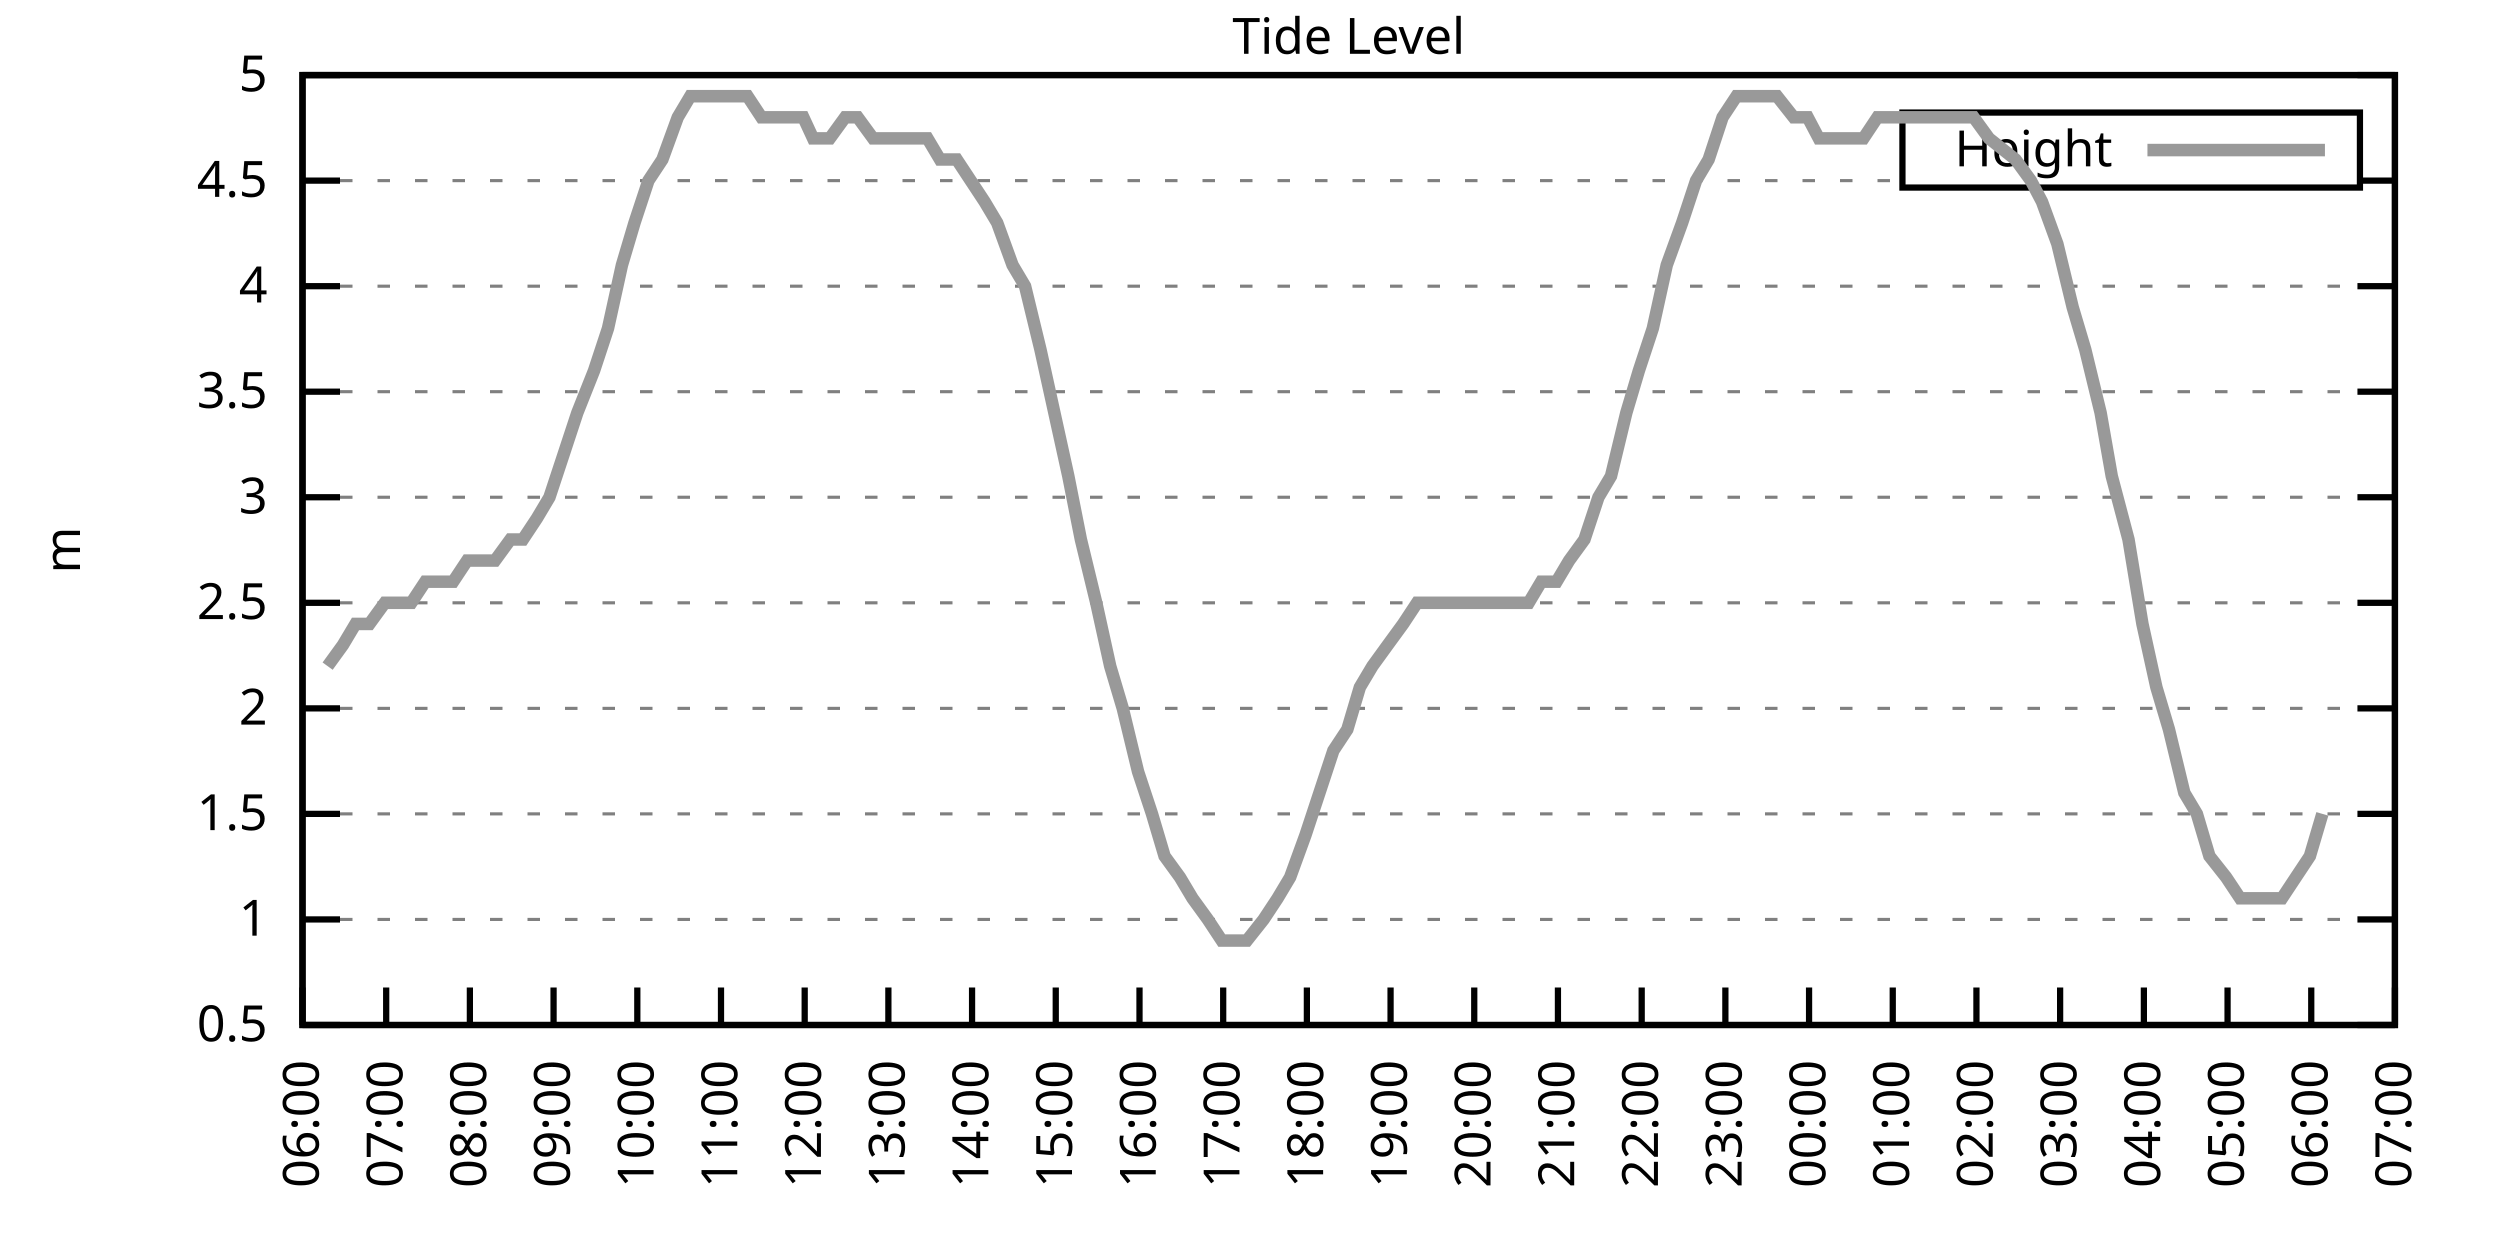
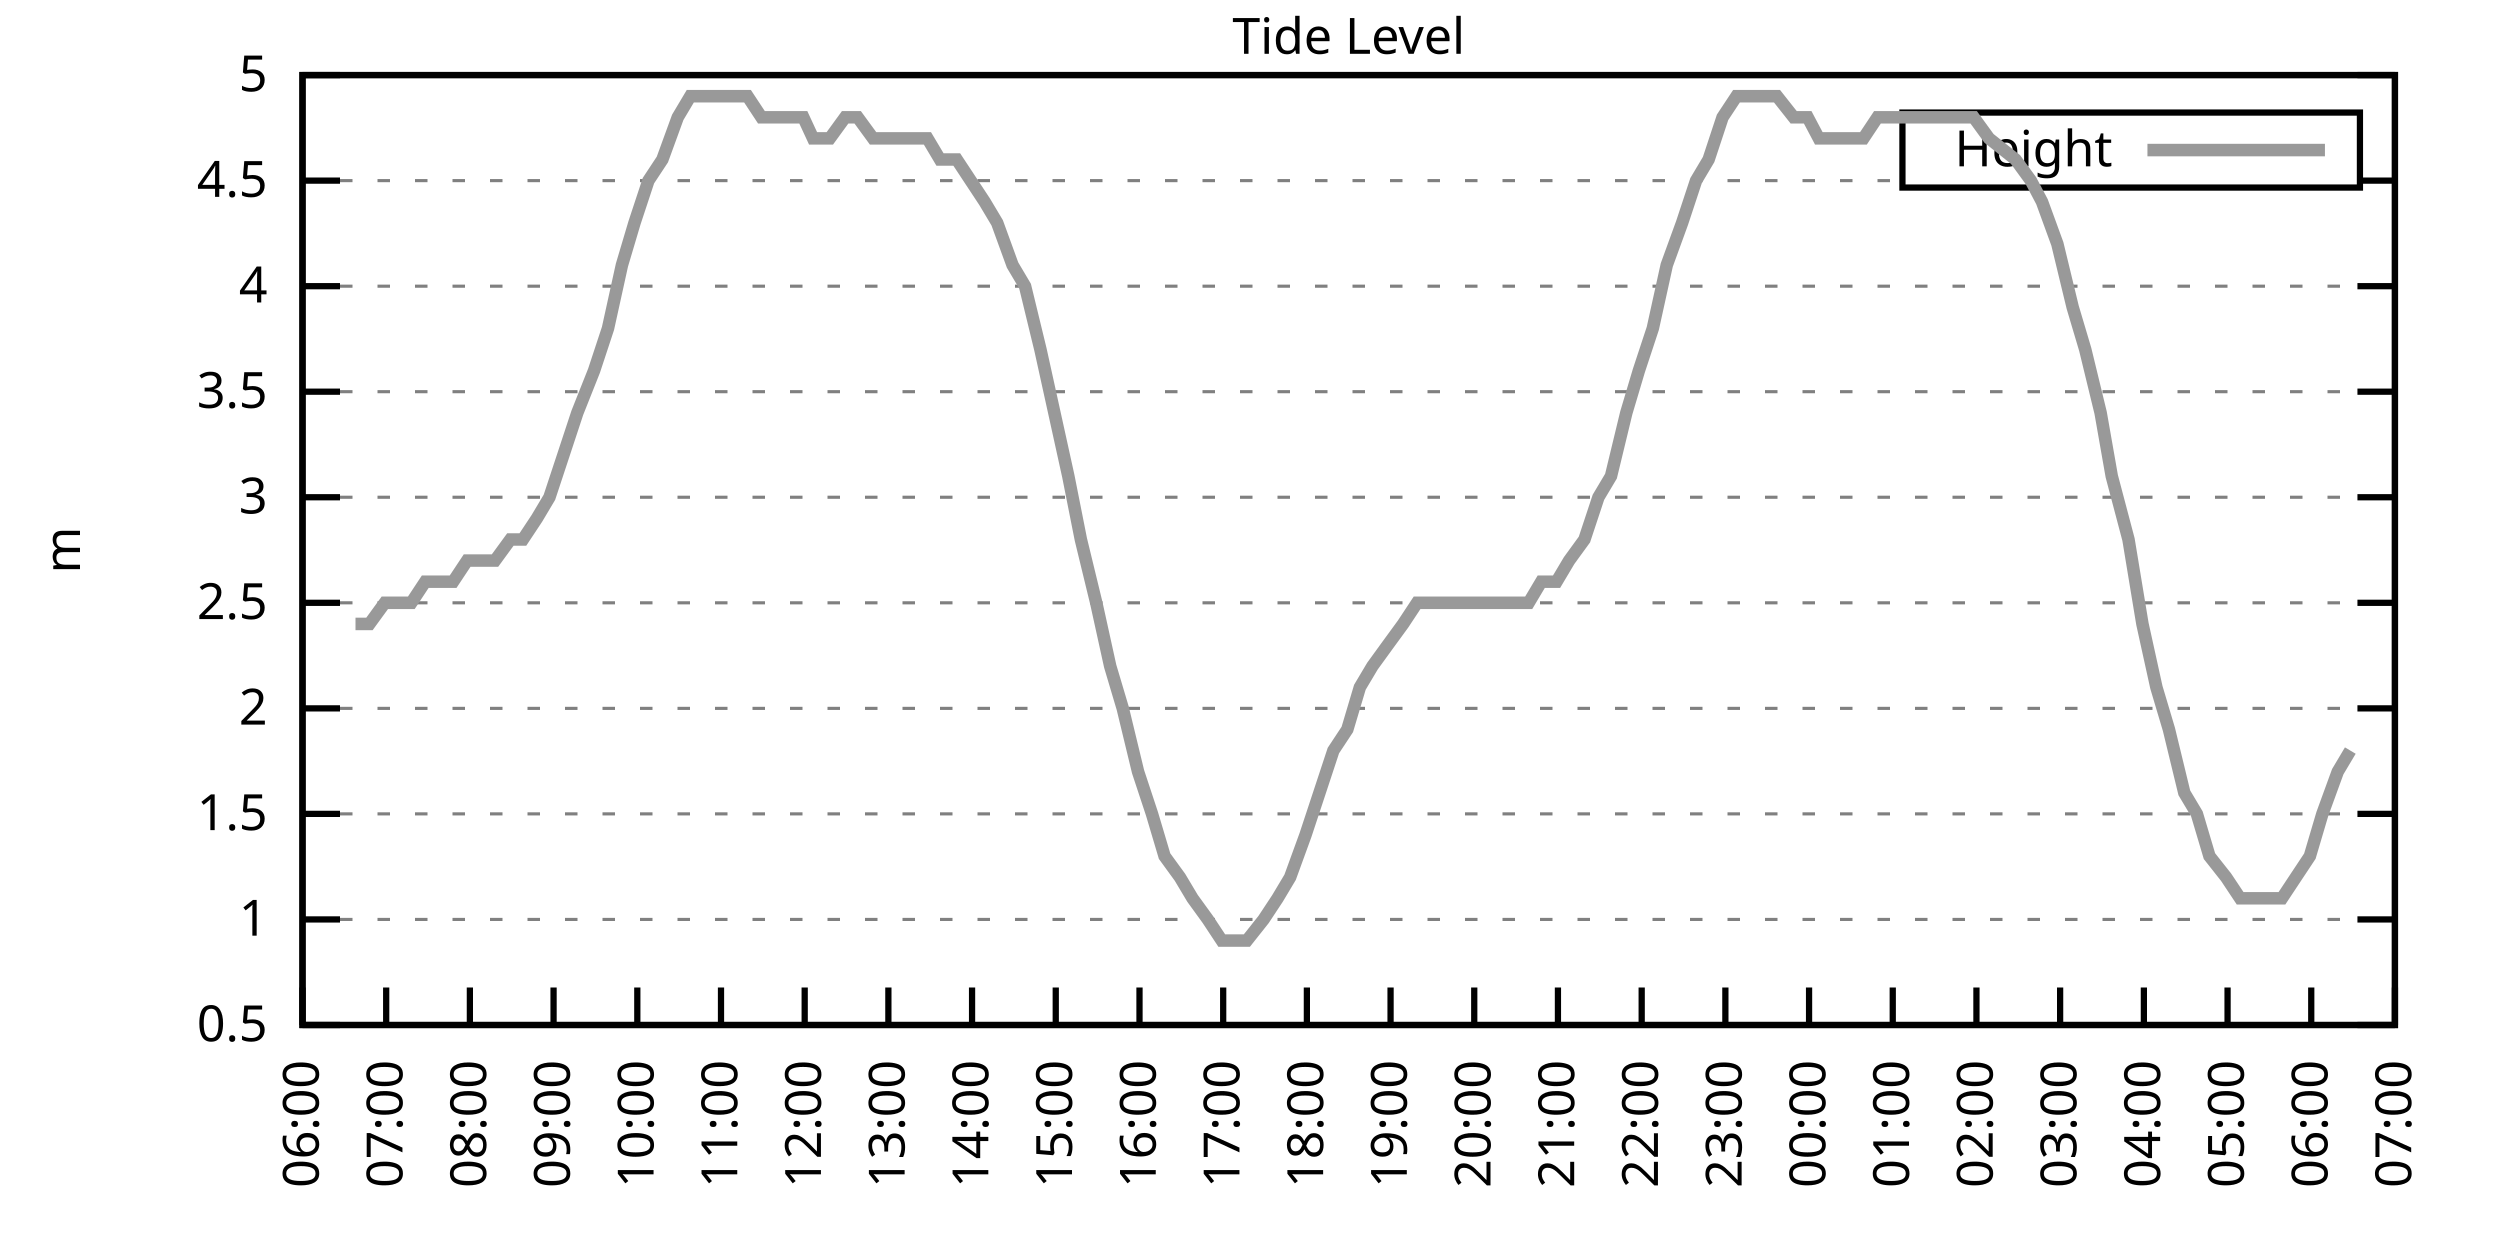
<svg xmlns="http://www.w3.org/2000/svg" xmlns:xlink="http://www.w3.org/1999/xlink" width="400" height="200" viewBox="0 0 400 200">
  <g id="gnuplot_canvas">
    <rect x="0" y="0" width="400" height="200" fill="none" />
    <defs>
      <circle id="gpDot" r="0.5" stroke-width="0.5" stroke="currentColor" />
      <path id="gpPt0" stroke-width="0.333" stroke="currentColor" d="M-1,0 h2 M0,-1 v2" />
      <path id="gpPt1" stroke-width="0.333" stroke="currentColor" d="M-1,-1 L1,1 M1,-1 L-1,1" />
      <path id="gpPt2" stroke-width="0.333" stroke="currentColor" d="M-1,0 L1,0 M0,-1 L0,1 M-1,-1 L1,1 M-1,1 L1,-1" />
      <rect id="gpPt3" stroke-width="0.333" stroke="currentColor" x="-1" y="-1" width="2" height="2" />
      <rect id="gpPt4" stroke-width="0.333" stroke="currentColor" fill="currentColor" x="-1" y="-1" width="2" height="2" />
      <circle id="gpPt5" stroke-width="0.333" stroke="currentColor" cx="0" cy="0" r="1" />
      <use xlink:href="#gpPt5" id="gpPt6" fill="currentColor" stroke="none" />
      <path id="gpPt7" stroke-width="0.333" stroke="currentColor" d="M0,-1.33 L-1.33,0.67 L1.33,0.67 z" />
      <use xlink:href="#gpPt7" id="gpPt8" fill="currentColor" stroke="none" />
      <use xlink:href="#gpPt7" id="gpPt9" stroke="currentColor" transform="rotate(180)" />
      <use xlink:href="#gpPt9" id="gpPt10" fill="currentColor" stroke="none" />
      <use xlink:href="#gpPt3" id="gpPt11" stroke="currentColor" transform="rotate(45)" />
      <use xlink:href="#gpPt11" id="gpPt12" fill="currentColor" stroke="none" />
      <path id="gpPt13" stroke-width="0.333" stroke="currentColor" d="M0,1.330 L1.265,0.411 L0.782,-1.067 L-0.782,-1.076 L-1.265,0.411 z" />
      <use xlink:href="#gpPt13" id="gpPt14" fill="currentColor" stroke="none" />
      <filter id="textbox" filterUnits="objectBoundingBox" x="0" y="0" height="1" width="1">
        <feFlood flood-color="white" flood-opacity="1" result="bgnd" />
        <feComposite in="SourceGraphic" in2="bgnd" operator="atop" />
      </filter>
      <filter id="greybox" filterUnits="objectBoundingBox" x="0" y="0" height="1" width="1">
        <feFlood flood-color="lightgrey" flood-opacity="1" result="grey" />
        <feComposite in="SourceGraphic" in2="grey" operator="atop" />
      </filter>
    </defs>
    <g fill="none" color="white" stroke="currentColor" stroke-width="1.00" stroke-linecap="butt" stroke-linejoin="miter">
</g>
    <g fill="none" color="black" stroke="currentColor" stroke-width="1.00" stroke-linecap="butt" stroke-linejoin="miter">
      <g stroke="none" shape-rendering="crispEdges">
        <polygon fill="rgb(255, 255, 255)" points="48.40,164.00 383.18,164.00 383.18,12.02 48.40,12.02 " />
      </g>
    </g>
    <g fill="none" color="black" stroke="currentColor" stroke-width="1.00" stroke-linecap="butt" stroke-linejoin="miter">
</g>
    <g fill="none" color="black" stroke="black" stroke-width="0.50" stroke-linecap="butt" stroke-linejoin="miter">
</g>
    <g fill="none" color="gray" stroke="currentColor" stroke-width="0.50" stroke-linecap="butt" stroke-linejoin="miter">
      <path stroke="gray" stroke-dasharray="2,4" class="gridline" d="M48.40,164.00 L383.19,164.00  " />
    </g>
    <g fill="none" color="gray" stroke="gray" stroke-width="1.00" stroke-linecap="butt" stroke-linejoin="miter">
</g>
    <g fill="none" color="black" stroke="currentColor" stroke-width="1.00" stroke-linecap="butt" stroke-linejoin="miter">
      <path stroke="black" d="M48.40,164.00 L54.40,164.00 M383.19,164.00 L377.19,164.00  " />
      <g transform="translate(42.80,166.60)" stroke="none" fill="black" font-family="Sans" font-size="8.00" text-anchor="end">
        <text>
          <tspan font-family="Sans"> 0.5</tspan>
        </text>
      </g>
    </g>
    <g fill="none" color="black" stroke="currentColor" stroke-width="1.00" stroke-linecap="butt" stroke-linejoin="miter">
</g>
    <g fill="none" color="black" stroke="black" stroke-width="0.50" stroke-linecap="butt" stroke-linejoin="miter">
</g>
    <g fill="none" color="gray" stroke="currentColor" stroke-width="0.50" stroke-linecap="butt" stroke-linejoin="miter">
      <path stroke="gray" stroke-dasharray="2,4" class="gridline" d="M48.40,147.11 L383.19,147.11  " />
    </g>
    <g fill="none" color="gray" stroke="gray" stroke-width="1.00" stroke-linecap="butt" stroke-linejoin="miter">
</g>
    <g fill="none" color="black" stroke="currentColor" stroke-width="1.00" stroke-linecap="butt" stroke-linejoin="miter">
      <path stroke="black" d="M48.40,147.11 L54.40,147.11 M383.19,147.11 L377.19,147.11  " />
      <g transform="translate(42.80,149.71)" stroke="none" fill="black" font-family="Sans" font-size="8.00" text-anchor="end">
        <text>
          <tspan font-family="Sans"> 1</tspan>
        </text>
      </g>
    </g>
    <g fill="none" color="black" stroke="currentColor" stroke-width="1.00" stroke-linecap="butt" stroke-linejoin="miter">
</g>
    <g fill="none" color="black" stroke="black" stroke-width="0.50" stroke-linecap="butt" stroke-linejoin="miter">
</g>
    <g fill="none" color="gray" stroke="currentColor" stroke-width="0.50" stroke-linecap="butt" stroke-linejoin="miter">
      <path stroke="gray" stroke-dasharray="2,4" class="gridline" d="M48.40,130.22 L383.19,130.22  " />
    </g>
    <g fill="none" color="gray" stroke="gray" stroke-width="1.00" stroke-linecap="butt" stroke-linejoin="miter">
</g>
    <g fill="none" color="black" stroke="currentColor" stroke-width="1.00" stroke-linecap="butt" stroke-linejoin="miter">
      <path stroke="black" d="M48.40,130.22 L54.40,130.22 M383.19,130.22 L377.19,130.22  " />
      <g transform="translate(42.80,132.82)" stroke="none" fill="black" font-family="Sans" font-size="8.00" text-anchor="end">
        <text>
          <tspan font-family="Sans"> 1.5</tspan>
        </text>
      </g>
    </g>
    <g fill="none" color="black" stroke="currentColor" stroke-width="1.00" stroke-linecap="butt" stroke-linejoin="miter">
</g>
    <g fill="none" color="black" stroke="black" stroke-width="0.50" stroke-linecap="butt" stroke-linejoin="miter">
</g>
    <g fill="none" color="gray" stroke="currentColor" stroke-width="0.50" stroke-linecap="butt" stroke-linejoin="miter">
      <path stroke="gray" stroke-dasharray="2,4" class="gridline" d="M48.40,113.34 L383.19,113.34  " />
    </g>
    <g fill="none" color="gray" stroke="gray" stroke-width="1.00" stroke-linecap="butt" stroke-linejoin="miter">
</g>
    <g fill="none" color="black" stroke="currentColor" stroke-width="1.00" stroke-linecap="butt" stroke-linejoin="miter">
      <path stroke="black" d="M48.40,113.34 L54.40,113.34 M383.19,113.34 L377.19,113.34  " />
      <g transform="translate(42.80,115.94)" stroke="none" fill="black" font-family="Sans" font-size="8.00" text-anchor="end">
        <text>
          <tspan font-family="Sans"> 2</tspan>
        </text>
      </g>
    </g>
    <g fill="none" color="black" stroke="currentColor" stroke-width="1.00" stroke-linecap="butt" stroke-linejoin="miter">
</g>
    <g fill="none" color="black" stroke="black" stroke-width="0.50" stroke-linecap="butt" stroke-linejoin="miter">
</g>
    <g fill="none" color="gray" stroke="currentColor" stroke-width="0.50" stroke-linecap="butt" stroke-linejoin="miter">
      <path stroke="gray" stroke-dasharray="2,4" class="gridline" d="M48.40,96.45 L383.19,96.45  " />
    </g>
    <g fill="none" color="gray" stroke="gray" stroke-width="1.00" stroke-linecap="butt" stroke-linejoin="miter">
</g>
    <g fill="none" color="black" stroke="currentColor" stroke-width="1.00" stroke-linecap="butt" stroke-linejoin="miter">
      <path stroke="black" d="M48.40,96.45 L54.40,96.45 M383.19,96.45 L377.19,96.45  " />
      <g transform="translate(42.80,99.05)" stroke="none" fill="black" font-family="Sans" font-size="8.00" text-anchor="end">
        <text>
          <tspan font-family="Sans"> 2.5</tspan>
        </text>
      </g>
    </g>
    <g fill="none" color="black" stroke="currentColor" stroke-width="1.00" stroke-linecap="butt" stroke-linejoin="miter">
</g>
    <g fill="none" color="black" stroke="black" stroke-width="0.50" stroke-linecap="butt" stroke-linejoin="miter">
</g>
    <g fill="none" color="gray" stroke="currentColor" stroke-width="0.50" stroke-linecap="butt" stroke-linejoin="miter">
      <path stroke="gray" stroke-dasharray="2,4" class="gridline" d="M48.40,79.56 L383.19,79.56  " />
    </g>
    <g fill="none" color="gray" stroke="gray" stroke-width="1.00" stroke-linecap="butt" stroke-linejoin="miter">
</g>
    <g fill="none" color="black" stroke="currentColor" stroke-width="1.00" stroke-linecap="butt" stroke-linejoin="miter">
      <path stroke="black" d="M48.40,79.56 L54.40,79.56 M383.19,79.56 L377.19,79.56  " />
      <g transform="translate(42.80,82.16)" stroke="none" fill="black" font-family="Sans" font-size="8.00" text-anchor="end">
        <text>
          <tspan font-family="Sans"> 3</tspan>
        </text>
      </g>
    </g>
    <g fill="none" color="black" stroke="currentColor" stroke-width="1.00" stroke-linecap="butt" stroke-linejoin="miter">
</g>
    <g fill="none" color="black" stroke="black" stroke-width="0.50" stroke-linecap="butt" stroke-linejoin="miter">
</g>
    <g fill="none" color="gray" stroke="currentColor" stroke-width="0.50" stroke-linecap="butt" stroke-linejoin="miter">
      <path stroke="gray" stroke-dasharray="2,4" class="gridline" d="M48.40,62.67 L383.19,62.67  " />
    </g>
    <g fill="none" color="gray" stroke="gray" stroke-width="1.00" stroke-linecap="butt" stroke-linejoin="miter">
</g>
    <g fill="none" color="black" stroke="currentColor" stroke-width="1.00" stroke-linecap="butt" stroke-linejoin="miter">
      <path stroke="black" d="M48.40,62.67 L54.40,62.67 M383.19,62.67 L377.19,62.67  " />
      <g transform="translate(42.80,65.27)" stroke="none" fill="black" font-family="Sans" font-size="8.00" text-anchor="end">
        <text>
          <tspan font-family="Sans"> 3.5</tspan>
        </text>
      </g>
    </g>
    <g fill="none" color="black" stroke="currentColor" stroke-width="1.00" stroke-linecap="butt" stroke-linejoin="miter">
</g>
    <g fill="none" color="black" stroke="black" stroke-width="0.50" stroke-linecap="butt" stroke-linejoin="miter">
</g>
    <g fill="none" color="gray" stroke="currentColor" stroke-width="0.50" stroke-linecap="butt" stroke-linejoin="miter">
      <path stroke="gray" stroke-dasharray="2,4" class="gridline" d="M48.40,45.79 L383.19,45.79  " />
    </g>
    <g fill="none" color="gray" stroke="gray" stroke-width="1.00" stroke-linecap="butt" stroke-linejoin="miter">
</g>
    <g fill="none" color="black" stroke="currentColor" stroke-width="1.00" stroke-linecap="butt" stroke-linejoin="miter">
      <path stroke="black" d="M48.40,45.79 L54.40,45.79 M383.19,45.79 L377.19,45.79  " />
      <g transform="translate(42.80,48.39)" stroke="none" fill="black" font-family="Sans" font-size="8.00" text-anchor="end">
        <text>
          <tspan font-family="Sans"> 4</tspan>
        </text>
      </g>
    </g>
    <g fill="none" color="black" stroke="currentColor" stroke-width="1.00" stroke-linecap="butt" stroke-linejoin="miter">
</g>
    <g fill="none" color="black" stroke="black" stroke-width="0.50" stroke-linecap="butt" stroke-linejoin="miter">
</g>
    <g fill="none" color="gray" stroke="currentColor" stroke-width="0.50" stroke-linecap="butt" stroke-linejoin="miter">
      <path stroke="gray" stroke-dasharray="2,4" class="gridline" d="M48.40,28.90 L304.39,28.90 M377.59,28.90 L383.19,28.90  " />
    </g>
    <g fill="none" color="gray" stroke="gray" stroke-width="1.00" stroke-linecap="butt" stroke-linejoin="miter">
</g>
    <g fill="none" color="black" stroke="currentColor" stroke-width="1.00" stroke-linecap="butt" stroke-linejoin="miter">
      <path stroke="black" d="M48.40,28.90 L54.40,28.90 M383.19,28.90 L377.19,28.90  " />
      <g transform="translate(42.80,31.50)" stroke="none" fill="black" font-family="Sans" font-size="8.00" text-anchor="end">
        <text>
          <tspan font-family="Sans"> 4.5</tspan>
        </text>
      </g>
    </g>
    <g fill="none" color="black" stroke="currentColor" stroke-width="1.00" stroke-linecap="butt" stroke-linejoin="miter">
</g>
    <g fill="none" color="black" stroke="black" stroke-width="0.50" stroke-linecap="butt" stroke-linejoin="miter">
</g>
    <g fill="none" color="gray" stroke="currentColor" stroke-width="0.50" stroke-linecap="butt" stroke-linejoin="miter">
      <path stroke="gray" stroke-dasharray="2,4" class="gridline" d="M48.40,12.01 L383.19,12.01  " />
    </g>
    <g fill="none" color="gray" stroke="gray" stroke-width="1.00" stroke-linecap="butt" stroke-linejoin="miter">
</g>
    <g fill="none" color="black" stroke="currentColor" stroke-width="1.00" stroke-linecap="butt" stroke-linejoin="miter">
      <path stroke="black" d="M48.40,12.01 L54.40,12.01 M383.19,12.01 L377.19,12.01  " />
      <g transform="translate(42.80,14.61)" stroke="none" fill="black" font-family="Sans" font-size="8.00" text-anchor="end">
        <text>
          <tspan font-family="Sans"> 5</tspan>
        </text>
      </g>
    </g>
    <g fill="none" color="black" stroke="currentColor" stroke-width="1.00" stroke-linecap="butt" stroke-linejoin="miter">
      <path stroke="black" d="M48.40,164.00 L48.40,158.00  " />
      <g transform="translate(51.00,169.60) rotate(270.00)" stroke="none" fill="black" font-family="Sans" font-size="8.00" text-anchor="end">
        <text>
          <tspan font-family="Sans">06:00</tspan>
        </text>
      </g>
    </g>
    <g fill="none" color="black" stroke="currentColor" stroke-width="1.00" stroke-linecap="butt" stroke-linejoin="miter">
      <path stroke="black" d="M61.79,164.00 L61.79,158.00  " />
      <g transform="translate(64.39,169.60) rotate(270.00)" stroke="none" fill="black" font-family="Sans" font-size="8.00" text-anchor="end">
        <text>
          <tspan font-family="Sans">07:00</tspan>
        </text>
      </g>
    </g>
    <g fill="none" color="black" stroke="currentColor" stroke-width="1.00" stroke-linecap="butt" stroke-linejoin="miter">
      <path stroke="black" d="M75.18,164.00 L75.18,158.00  " />
      <g transform="translate(77.78,169.60) rotate(270.00)" stroke="none" fill="black" font-family="Sans" font-size="8.00" text-anchor="end">
        <text>
          <tspan font-family="Sans">08:00</tspan>
        </text>
      </g>
    </g>
    <g fill="none" color="black" stroke="currentColor" stroke-width="1.00" stroke-linecap="butt" stroke-linejoin="miter">
      <path stroke="black" d="M88.57,164.00 L88.57,158.00  " />
      <g transform="translate(91.17,169.60) rotate(270.00)" stroke="none" fill="black" font-family="Sans" font-size="8.00" text-anchor="end">
        <text>
          <tspan font-family="Sans">09:00</tspan>
        </text>
      </g>
    </g>
    <g fill="none" color="black" stroke="currentColor" stroke-width="1.00" stroke-linecap="butt" stroke-linejoin="miter">
      <path stroke="black" d="M101.97,164.00 L101.97,158.00  " />
      <g transform="translate(104.57,169.60) rotate(270.00)" stroke="none" fill="black" font-family="Sans" font-size="8.00" text-anchor="end">
        <text>
          <tspan font-family="Sans">10:00</tspan>
        </text>
      </g>
    </g>
    <g fill="none" color="black" stroke="currentColor" stroke-width="1.00" stroke-linecap="butt" stroke-linejoin="miter">
      <path stroke="black" d="M115.36,164.00 L115.36,158.00  " />
      <g transform="translate(117.96,169.60) rotate(270.00)" stroke="none" fill="black" font-family="Sans" font-size="8.00" text-anchor="end">
        <text>
          <tspan font-family="Sans">11:00</tspan>
        </text>
      </g>
    </g>
    <g fill="none" color="black" stroke="currentColor" stroke-width="1.00" stroke-linecap="butt" stroke-linejoin="miter">
      <path stroke="black" d="M128.75,164.00 L128.75,158.00  " />
      <g transform="translate(131.35,169.60) rotate(270.00)" stroke="none" fill="black" font-family="Sans" font-size="8.00" text-anchor="end">
        <text>
          <tspan font-family="Sans">12:00</tspan>
        </text>
      </g>
    </g>
    <g fill="none" color="black" stroke="currentColor" stroke-width="1.00" stroke-linecap="butt" stroke-linejoin="miter">
      <path stroke="black" d="M142.14,164.00 L142.14,158.00  " />
      <g transform="translate(144.74,169.60) rotate(270.00)" stroke="none" fill="black" font-family="Sans" font-size="8.00" text-anchor="end">
        <text>
          <tspan font-family="Sans">13:00</tspan>
        </text>
      </g>
    </g>
    <g fill="none" color="black" stroke="currentColor" stroke-width="1.00" stroke-linecap="butt" stroke-linejoin="miter">
      <path stroke="black" d="M155.53,164.00 L155.53,158.00  " />
      <g transform="translate(158.13,169.60) rotate(270.00)" stroke="none" fill="black" font-family="Sans" font-size="8.00" text-anchor="end">
        <text>
          <tspan font-family="Sans">14:00</tspan>
        </text>
      </g>
    </g>
    <g fill="none" color="black" stroke="currentColor" stroke-width="1.00" stroke-linecap="butt" stroke-linejoin="miter">
      <path stroke="black" d="M168.92,164.00 L168.92,158.00  " />
      <g transform="translate(171.52,169.60) rotate(270.00)" stroke="none" fill="black" font-family="Sans" font-size="8.00" text-anchor="end">
        <text>
          <tspan font-family="Sans">15:00</tspan>
        </text>
      </g>
    </g>
    <g fill="none" color="black" stroke="currentColor" stroke-width="1.00" stroke-linecap="butt" stroke-linejoin="miter">
      <path stroke="black" d="M182.32,164.00 L182.32,158.00  " />
      <g transform="translate(184.92,169.60) rotate(270.00)" stroke="none" fill="black" font-family="Sans" font-size="8.00" text-anchor="end">
        <text>
          <tspan font-family="Sans">16:00</tspan>
        </text>
      </g>
    </g>
    <g fill="none" color="black" stroke="currentColor" stroke-width="1.00" stroke-linecap="butt" stroke-linejoin="miter">
      <path stroke="black" d="M195.71,164.00 L195.71,158.00  " />
      <g transform="translate(198.31,169.60) rotate(270.00)" stroke="none" fill="black" font-family="Sans" font-size="8.00" text-anchor="end">
        <text>
          <tspan font-family="Sans">17:00</tspan>
        </text>
      </g>
    </g>
    <g fill="none" color="black" stroke="currentColor" stroke-width="1.00" stroke-linecap="butt" stroke-linejoin="miter">
      <path stroke="black" d="M209.10,164.00 L209.10,158.00  " />
      <g transform="translate(211.70,169.60) rotate(270.00)" stroke="none" fill="black" font-family="Sans" font-size="8.00" text-anchor="end">
        <text>
          <tspan font-family="Sans">18:00</tspan>
        </text>
      </g>
    </g>
    <g fill="none" color="black" stroke="currentColor" stroke-width="1.00" stroke-linecap="butt" stroke-linejoin="miter">
      <path stroke="black" d="M222.49,164.00 L222.49,158.00  " />
      <g transform="translate(225.09,169.60) rotate(270.00)" stroke="none" fill="black" font-family="Sans" font-size="8.00" text-anchor="end">
        <text>
          <tspan font-family="Sans">19:00</tspan>
        </text>
      </g>
    </g>
    <g fill="none" color="black" stroke="currentColor" stroke-width="1.00" stroke-linecap="butt" stroke-linejoin="miter">
      <path stroke="black" d="M235.88,164.00 L235.88,158.00  " />
      <g transform="translate(238.48,169.60) rotate(270.00)" stroke="none" fill="black" font-family="Sans" font-size="8.00" text-anchor="end">
        <text>
          <tspan font-family="Sans">20:00</tspan>
        </text>
      </g>
    </g>
    <g fill="none" color="black" stroke="currentColor" stroke-width="1.00" stroke-linecap="butt" stroke-linejoin="miter">
      <path stroke="black" d="M249.27,164.00 L249.27,158.00  " />
      <g transform="translate(251.87,169.60) rotate(270.00)" stroke="none" fill="black" font-family="Sans" font-size="8.00" text-anchor="end">
        <text>
          <tspan font-family="Sans">21:00</tspan>
        </text>
      </g>
    </g>
    <g fill="none" color="black" stroke="currentColor" stroke-width="1.00" stroke-linecap="butt" stroke-linejoin="miter">
      <path stroke="black" d="M262.67,164.00 L262.67,158.00  " />
      <g transform="translate(265.27,169.60) rotate(270.00)" stroke="none" fill="black" font-family="Sans" font-size="8.00" text-anchor="end">
        <text>
          <tspan font-family="Sans">22:00</tspan>
        </text>
      </g>
    </g>
    <g fill="none" color="black" stroke="currentColor" stroke-width="1.00" stroke-linecap="butt" stroke-linejoin="miter">
      <path stroke="black" d="M276.06,164.00 L276.06,158.00  " />
      <g transform="translate(278.66,169.60) rotate(270.00)" stroke="none" fill="black" font-family="Sans" font-size="8.00" text-anchor="end">
        <text>
          <tspan font-family="Sans">23:00</tspan>
        </text>
      </g>
    </g>
    <g fill="none" color="black" stroke="currentColor" stroke-width="1.00" stroke-linecap="butt" stroke-linejoin="miter">
      <path stroke="black" d="M289.45,164.00 L289.45,158.00  " />
      <g transform="translate(292.05,169.60) rotate(270.00)" stroke="none" fill="black" font-family="Sans" font-size="8.00" text-anchor="end">
        <text>
          <tspan font-family="Sans">00:00</tspan>
        </text>
      </g>
    </g>
    <g fill="none" color="black" stroke="currentColor" stroke-width="1.00" stroke-linecap="butt" stroke-linejoin="miter">
      <path stroke="black" d="M302.84,164.00 L302.84,158.00  " />
      <g transform="translate(305.44,169.60) rotate(270.00)" stroke="none" fill="black" font-family="Sans" font-size="8.00" text-anchor="end">
        <text>
          <tspan font-family="Sans">01:00</tspan>
        </text>
      </g>
    </g>
    <g fill="none" color="black" stroke="currentColor" stroke-width="1.00" stroke-linecap="butt" stroke-linejoin="miter">
      <path stroke="black" d="M316.23,164.00 L316.23,158.00  " />
      <g transform="translate(318.83,169.60) rotate(270.00)" stroke="none" fill="black" font-family="Sans" font-size="8.00" text-anchor="end">
        <text>
          <tspan font-family="Sans">02:00</tspan>
        </text>
      </g>
    </g>
    <g fill="none" color="black" stroke="currentColor" stroke-width="1.00" stroke-linecap="butt" stroke-linejoin="miter">
      <path stroke="black" d="M329.62,164.00 L329.62,158.00  " />
      <g transform="translate(332.22,169.60) rotate(270.00)" stroke="none" fill="black" font-family="Sans" font-size="8.00" text-anchor="end">
        <text>
          <tspan font-family="Sans">03:00</tspan>
        </text>
      </g>
    </g>
    <g fill="none" color="black" stroke="currentColor" stroke-width="1.00" stroke-linecap="butt" stroke-linejoin="miter">
      <path stroke="black" d="M343.02,164.00 L343.02,158.00  " />
      <g transform="translate(345.62,169.60) rotate(270.00)" stroke="none" fill="black" font-family="Sans" font-size="8.00" text-anchor="end">
        <text>
          <tspan font-family="Sans">04:00</tspan>
        </text>
      </g>
    </g>
    <g fill="none" color="black" stroke="currentColor" stroke-width="1.00" stroke-linecap="butt" stroke-linejoin="miter">
      <path stroke="black" d="M356.41,164.00 L356.41,158.00  " />
      <g transform="translate(359.01,169.60) rotate(270.00)" stroke="none" fill="black" font-family="Sans" font-size="8.00" text-anchor="end">
        <text>
          <tspan font-family="Sans">05:00</tspan>
        </text>
      </g>
    </g>
    <g fill="none" color="black" stroke="currentColor" stroke-width="1.00" stroke-linecap="butt" stroke-linejoin="miter">
      <path stroke="black" d="M369.80,164.00 L369.80,158.00  " />
      <g transform="translate(372.40,169.60) rotate(270.00)" stroke="none" fill="black" font-family="Sans" font-size="8.00" text-anchor="end">
        <text>
          <tspan font-family="Sans">06:00</tspan>
        </text>
      </g>
    </g>
    <g fill="none" color="black" stroke="currentColor" stroke-width="1.00" stroke-linecap="butt" stroke-linejoin="miter">
      <path stroke="black" d="M383.19,164.00 L383.19,158.00  " />
      <g transform="translate(385.79,169.60) rotate(270.00)" stroke="none" fill="black" font-family="Sans" font-size="8.00" text-anchor="end">
        <text>
          <tspan font-family="Sans">07:00</tspan>
        </text>
      </g>
    </g>
    <g fill="none" color="black" stroke="currentColor" stroke-width="1.00" stroke-linecap="butt" stroke-linejoin="miter">
</g>
    <g fill="none" color="black" stroke="currentColor" stroke-width="1.00" stroke-linecap="butt" stroke-linejoin="miter">
      <path stroke="black" d="M48.40,12.01 L48.40,164.00 L383.19,164.00 L383.19,12.01 L48.40,12.01 Z  " />
    </g>
    <g fill="none" color="black" stroke="currentColor" stroke-width="1.00" stroke-linecap="butt" stroke-linejoin="miter">
</g>
    <g fill="none" color="black" stroke="currentColor" stroke-width="1.00" stroke-linecap="butt" stroke-linejoin="miter">
      <path stroke="black" d="M304.39,30.01 L304.39,18.01 L377.59,18.01 L377.59,30.01 L304.39,30.01 Z  " />
    </g>
    <g id="Tide_level_plot_1">
      <g fill="none" color="white" stroke="black" stroke-width="2.00" stroke-linecap="butt" stroke-linejoin="miter">
</g>
      <g fill="none" color="black" stroke="currentColor" stroke-width="2.00" stroke-linecap="butt" stroke-linejoin="miter">
        <g transform="translate(337.99,26.61)" stroke="none" fill="black" font-family="Sans" font-size="8.00" text-anchor="end">
          <text>
            <tspan font-family="Sans">Height</tspan>
          </text>
        </g>
      </g>
      <g fill="none" color="black" stroke="currentColor" stroke-width="2.00" stroke-linecap="butt" stroke-linejoin="miter">
-         <path stroke="rgb(153, 153, 153)" d="M343.59,24.01 L371.99,24.01 M52.42,106.58 L54.87,103.20 L56.88,99.83 L59.11,99.83 L61.57,96.45 L63.80,96.45   L65.81,96.45 L68.04,93.07 L70.50,93.07 L72.50,93.07 L74.74,89.69 L76.97,89.69 L79.20,89.69 L81.66,86.32   L83.66,86.32 L85.90,82.94 L87.91,79.56 L90.14,72.81 L92.37,66.05 L95.05,59.30 L97.28,52.54 L99.51,42.41   L101.52,35.65 L103.75,28.90 L105.98,25.52 L108.44,18.77 L110.45,15.39 L112.68,15.39 L114.69,15.39 L117.37,15.39   L119.60,15.39 L121.83,18.77 L124.06,18.77 L126.07,18.77 L128.53,18.77 L130.09,22.14 L132.77,22.14 L135.22,18.77   L137.23,18.77 L139.69,22.14 L141.92,22.14 L144.15,22.14 L146.16,22.14 L148.39,22.14 L150.40,25.52 L153.08,25.52   L155.31,28.90 L157.54,32.28 L159.55,35.65 L162.01,42.41 L164.01,45.79 L166.47,55.92 L170.93,76.18 L172.94,86.32   L175.40,96.45 L177.63,106.58 L179.64,113.34 L182.09,123.47 L184.32,130.22 L186.33,136.98 L188.79,140.36 L190.80,143.73   L193.25,147.11 L195.48,150.49 L197.49,150.49 L199.50,150.49 L202.18,147.11 L204.41,143.73 L206.42,140.36 L208.88,133.60   L211.11,126.85 L213.34,120.09 L215.57,116.71 L217.58,109.96 L219.59,106.58 L222.04,103.20 L224.50,99.83 L226.73,96.45   L228.74,96.45 L230.97,96.45 L233.43,96.45 L235.44,96.45 L237.89,96.45 L239.90,96.45 L242.36,96.45 L244.59,96.45   L246.60,93.07 L249.05,93.07 L251.06,89.69 L253.51,86.32 L255.75,79.56 L257.76,76.18 L260.21,66.05 L262.22,59.30   L264.45,52.54 L266.68,42.41 L269.14,35.65 L271.37,28.90 L273.38,25.52 L275.61,18.77 L277.84,15.39 L280.07,15.39   L282.31,15.39 L284.32,15.39 L286.99,18.77 L289.23,18.77 L291.01,22.14 L293.69,22.14 L295.92,22.14 L298.15,22.14   L300.39,18.77 L302.17,18.77 L304.85,18.77 L306.86,18.77 L308.87,18.77 L311.54,18.77 L313.33,18.77 L315.79,18.77   L318.24,22.14 L322.48,25.52 L324.94,28.90 L326.72,32.28 L329.18,39.03 L331.63,49.16 L333.64,55.92 L336.10,66.05   L337.88,76.18 L340.56,86.32 L342.79,99.83 L345.02,109.96 L347.03,116.71 L349.49,126.85 L351.50,130.22 L353.51,136.98   L356.18,140.36 L358.42,143.73 L360.65,143.73 L362.66,143.73 L365.11,143.73 L367.34,140.36 L369.58,136.98 L371.58,130.22    " />
+         <path stroke="rgb(153, 153, 153)" d="M343.59,24.01 L371.99,24.01 M56.88,99.83 L59.11,99.83 L61.57,96.45 L63.80,96.45 L65.81,96.45 L68.04,93.07   L70.50,93.07 L72.50,93.07 L74.74,89.69 L76.97,89.69 L79.20,89.69 L81.66,86.32 L83.66,86.32 L85.90,82.94   L87.91,79.56 L90.14,72.81 L92.37,66.05 L95.05,59.30 L97.28,52.54 L99.51,42.41 L101.52,35.65 L103.75,28.90   L105.98,25.52 L108.44,18.77 L110.45,15.39 L112.68,15.39 L114.69,15.39 L117.37,15.39 L119.60,15.39 L121.83,18.77   L124.06,18.77 L126.07,18.77 L128.53,18.77 L130.09,22.14 L132.77,22.14 L135.22,18.77 L137.23,18.77 L139.69,22.14   L141.92,22.14 L144.15,22.14 L146.16,22.14 L148.39,22.14 L150.40,25.52 L153.08,25.52 L155.31,28.90 L157.54,32.28   L159.55,35.65 L162.01,42.41 L164.01,45.79 L166.47,55.92 L170.93,76.18 L172.94,86.32 L175.40,96.45 L177.63,106.58   L179.64,113.34 L182.09,123.47 L184.32,130.22 L186.33,136.98 L188.79,140.36 L190.80,143.73 L193.25,147.11 L195.48,150.49   L197.49,150.49 L199.50,150.49 L202.18,147.11 L204.41,143.73 L206.42,140.36 L208.88,133.60 L211.11,126.85 L213.34,120.09   L215.57,116.71 L217.58,109.96 L219.59,106.58 L222.04,103.20 L224.50,99.83 L226.73,96.45 L228.74,96.45 L230.97,96.45   L233.43,96.45 L235.44,96.45 L237.89,96.45 L239.90,96.45 L242.36,96.45 L244.59,96.45 L246.60,93.07 L249.05,93.07   L251.06,89.69 L253.51,86.32 L255.75,79.56 L257.76,76.18 L260.21,66.05 L262.22,59.30 L264.45,52.54 L266.68,42.41   L269.14,35.65 L271.37,28.90 L273.38,25.52 L275.61,18.77 L277.84,15.39 L280.07,15.39 L282.31,15.39 L284.32,15.39   L286.99,18.77 L289.23,18.77 L291.01,22.14 L293.69,22.14 L295.92,22.14 L298.15,22.14 L300.39,18.77 L302.17,18.77   L304.85,18.77 L306.86,18.77 L308.87,18.77 L311.54,18.77 L313.33,18.77 L315.79,18.77 L318.24,22.14 L322.48,25.52   L324.94,28.90 L326.72,32.28 L329.18,39.03 L331.63,49.16 L333.64,55.92 L336.10,66.05 L337.88,76.18 L340.56,86.32   L342.79,99.83 L345.02,109.96 L347.03,116.71 L349.49,126.85 L351.50,130.22 L353.51,136.98 L356.18,140.36 L358.42,143.73   L360.65,143.73 L362.66,143.73 L365.11,143.73 L367.34,140.36 L369.58,136.98 L371.58,130.22 L374.04,123.47 L376.05,120.09    " />
      </g>
    </g>
    <g fill="none" color="black" stroke="currentColor" stroke-width="2.00" stroke-linecap="butt" stroke-linejoin="miter">
</g>
    <g fill="none" color="black" stroke="black" stroke-width="1.00" stroke-linecap="butt" stroke-linejoin="miter">
</g>
    <g fill="none" color="black" stroke="currentColor" stroke-width="1.00" stroke-linecap="butt" stroke-linejoin="miter">
      <path stroke="black" d="M48.40,12.01 L48.40,164.00 L383.19,164.00 L383.19,12.01 L48.40,12.01 Z  " />
      <g transform="translate(12.80,88.01) rotate(270.00)" stroke="none" fill="black" font-family="Sans" font-size="8.00" text-anchor="middle">
        <text>
          <tspan font-family="Sans">m</tspan>
        </text>
      </g>
    </g>
    <g fill="none" color="black" stroke="currentColor" stroke-width="1.00" stroke-linecap="butt" stroke-linejoin="miter">
</g>
    <g fill="none" color="black" stroke="currentColor" stroke-width="1.00" stroke-linecap="butt" stroke-linejoin="miter">
      <g transform="translate(215.79,8.61)" stroke="none" fill="black" font-family="Sans" font-size="8.00" text-anchor="middle">
        <text>
          <tspan font-family="Sans">Tide Level</tspan>
        </text>
      </g>
    </g>
    <g fill="none" color="black" stroke="currentColor" stroke-width="1.00" stroke-linecap="butt" stroke-linejoin="miter">
</g>
  </g>
</svg>
